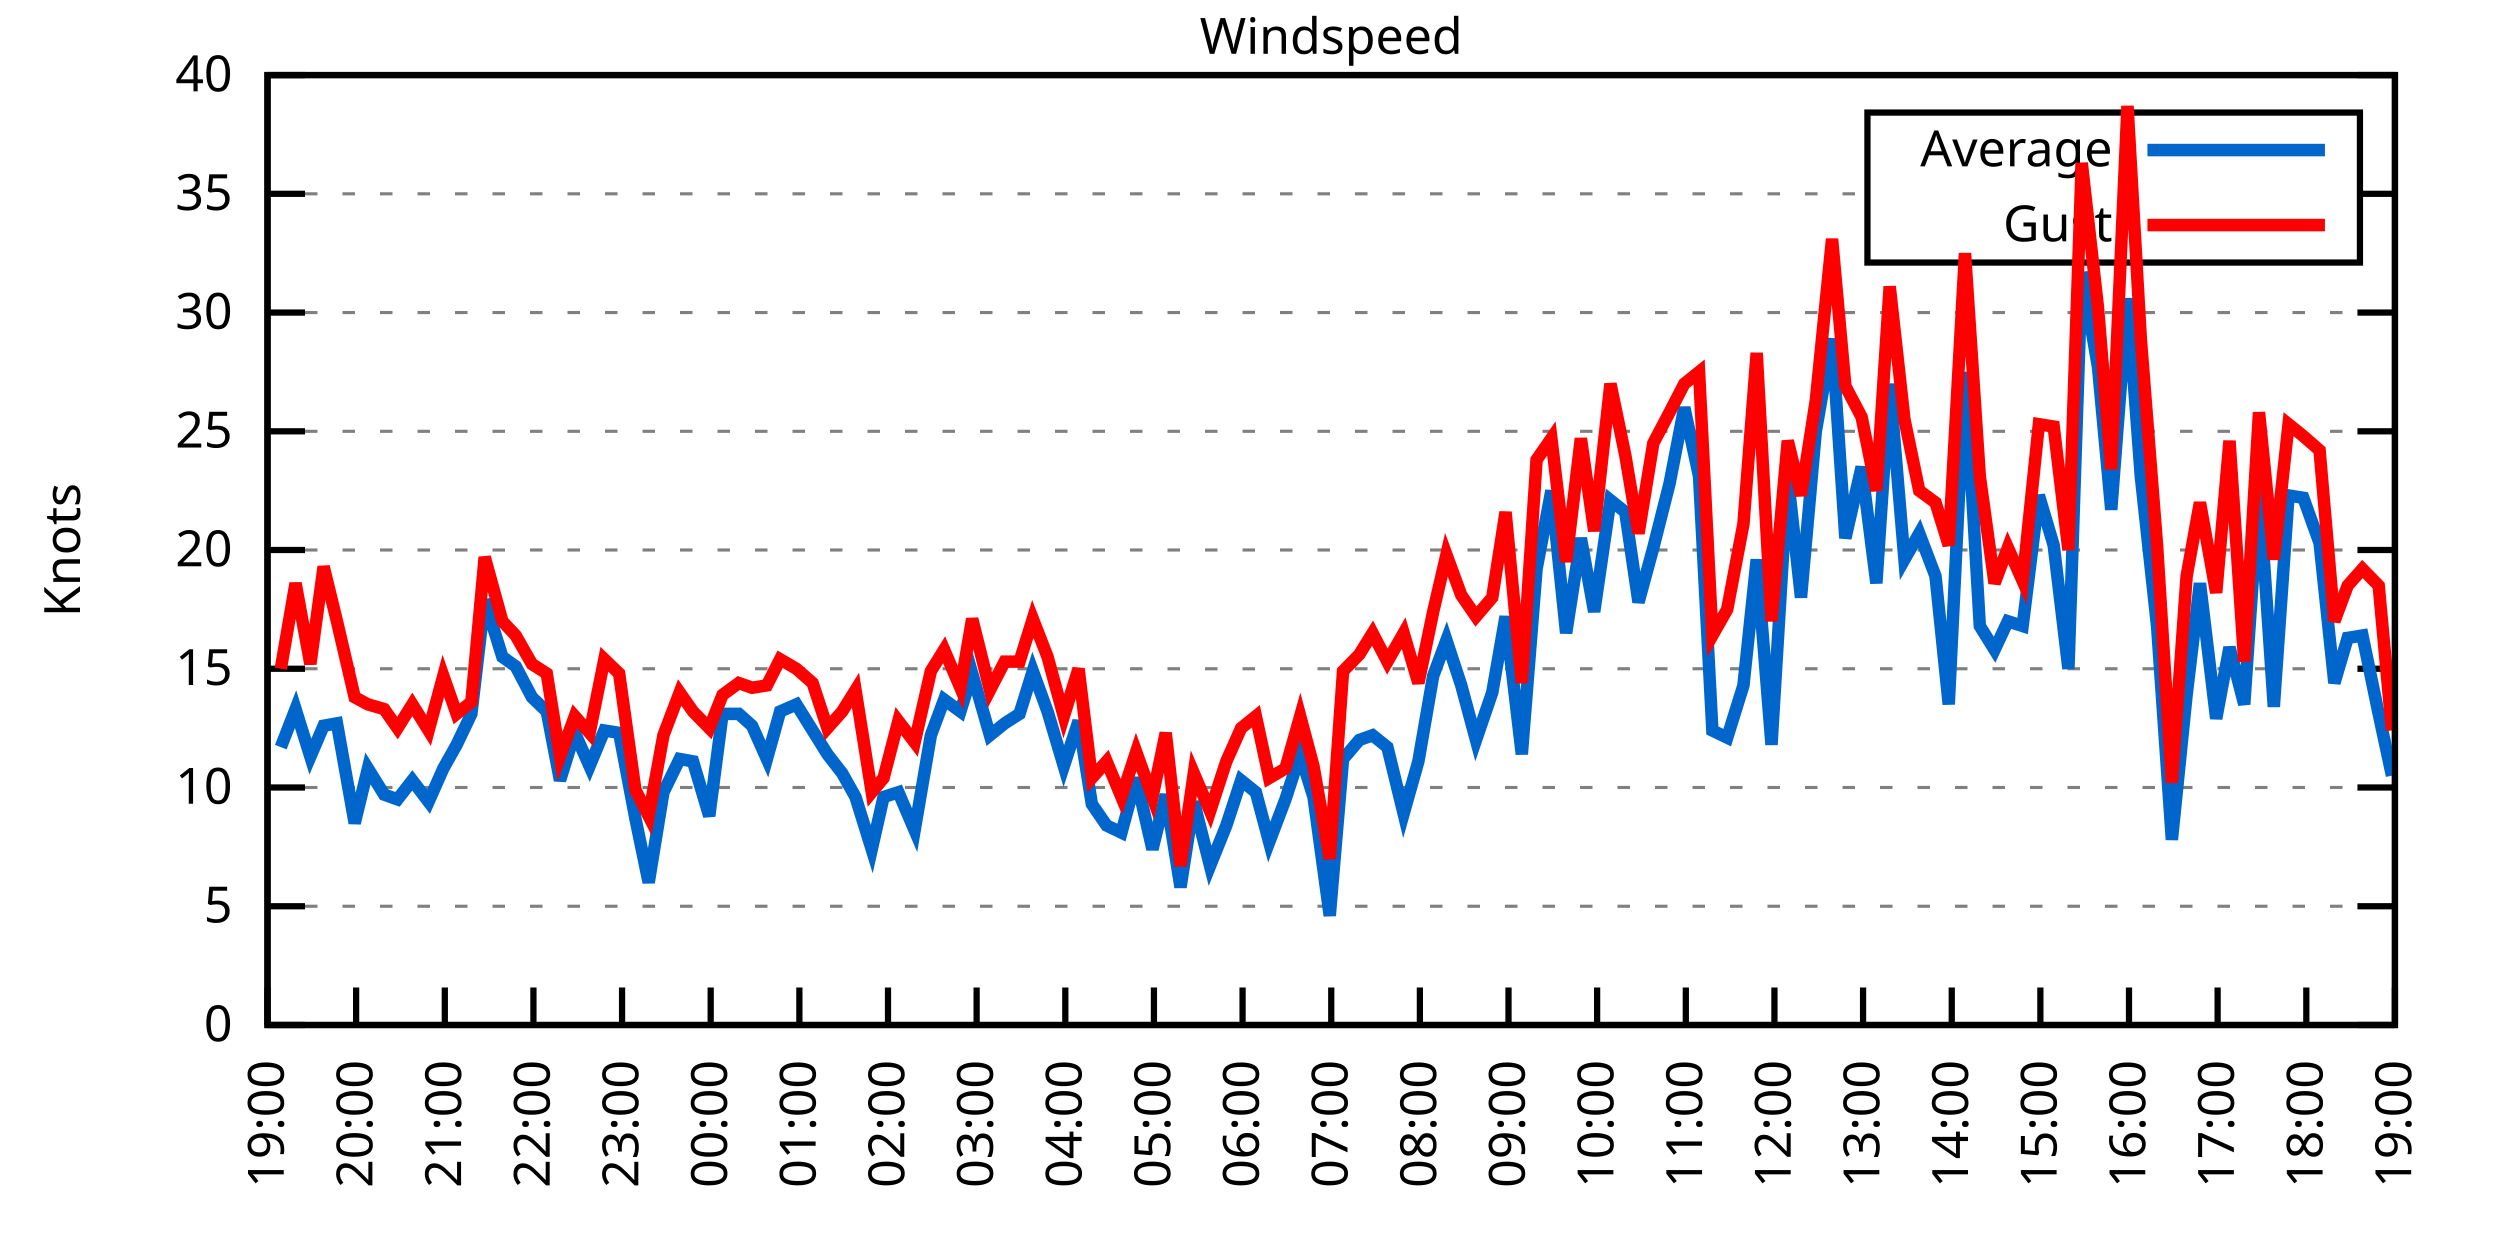
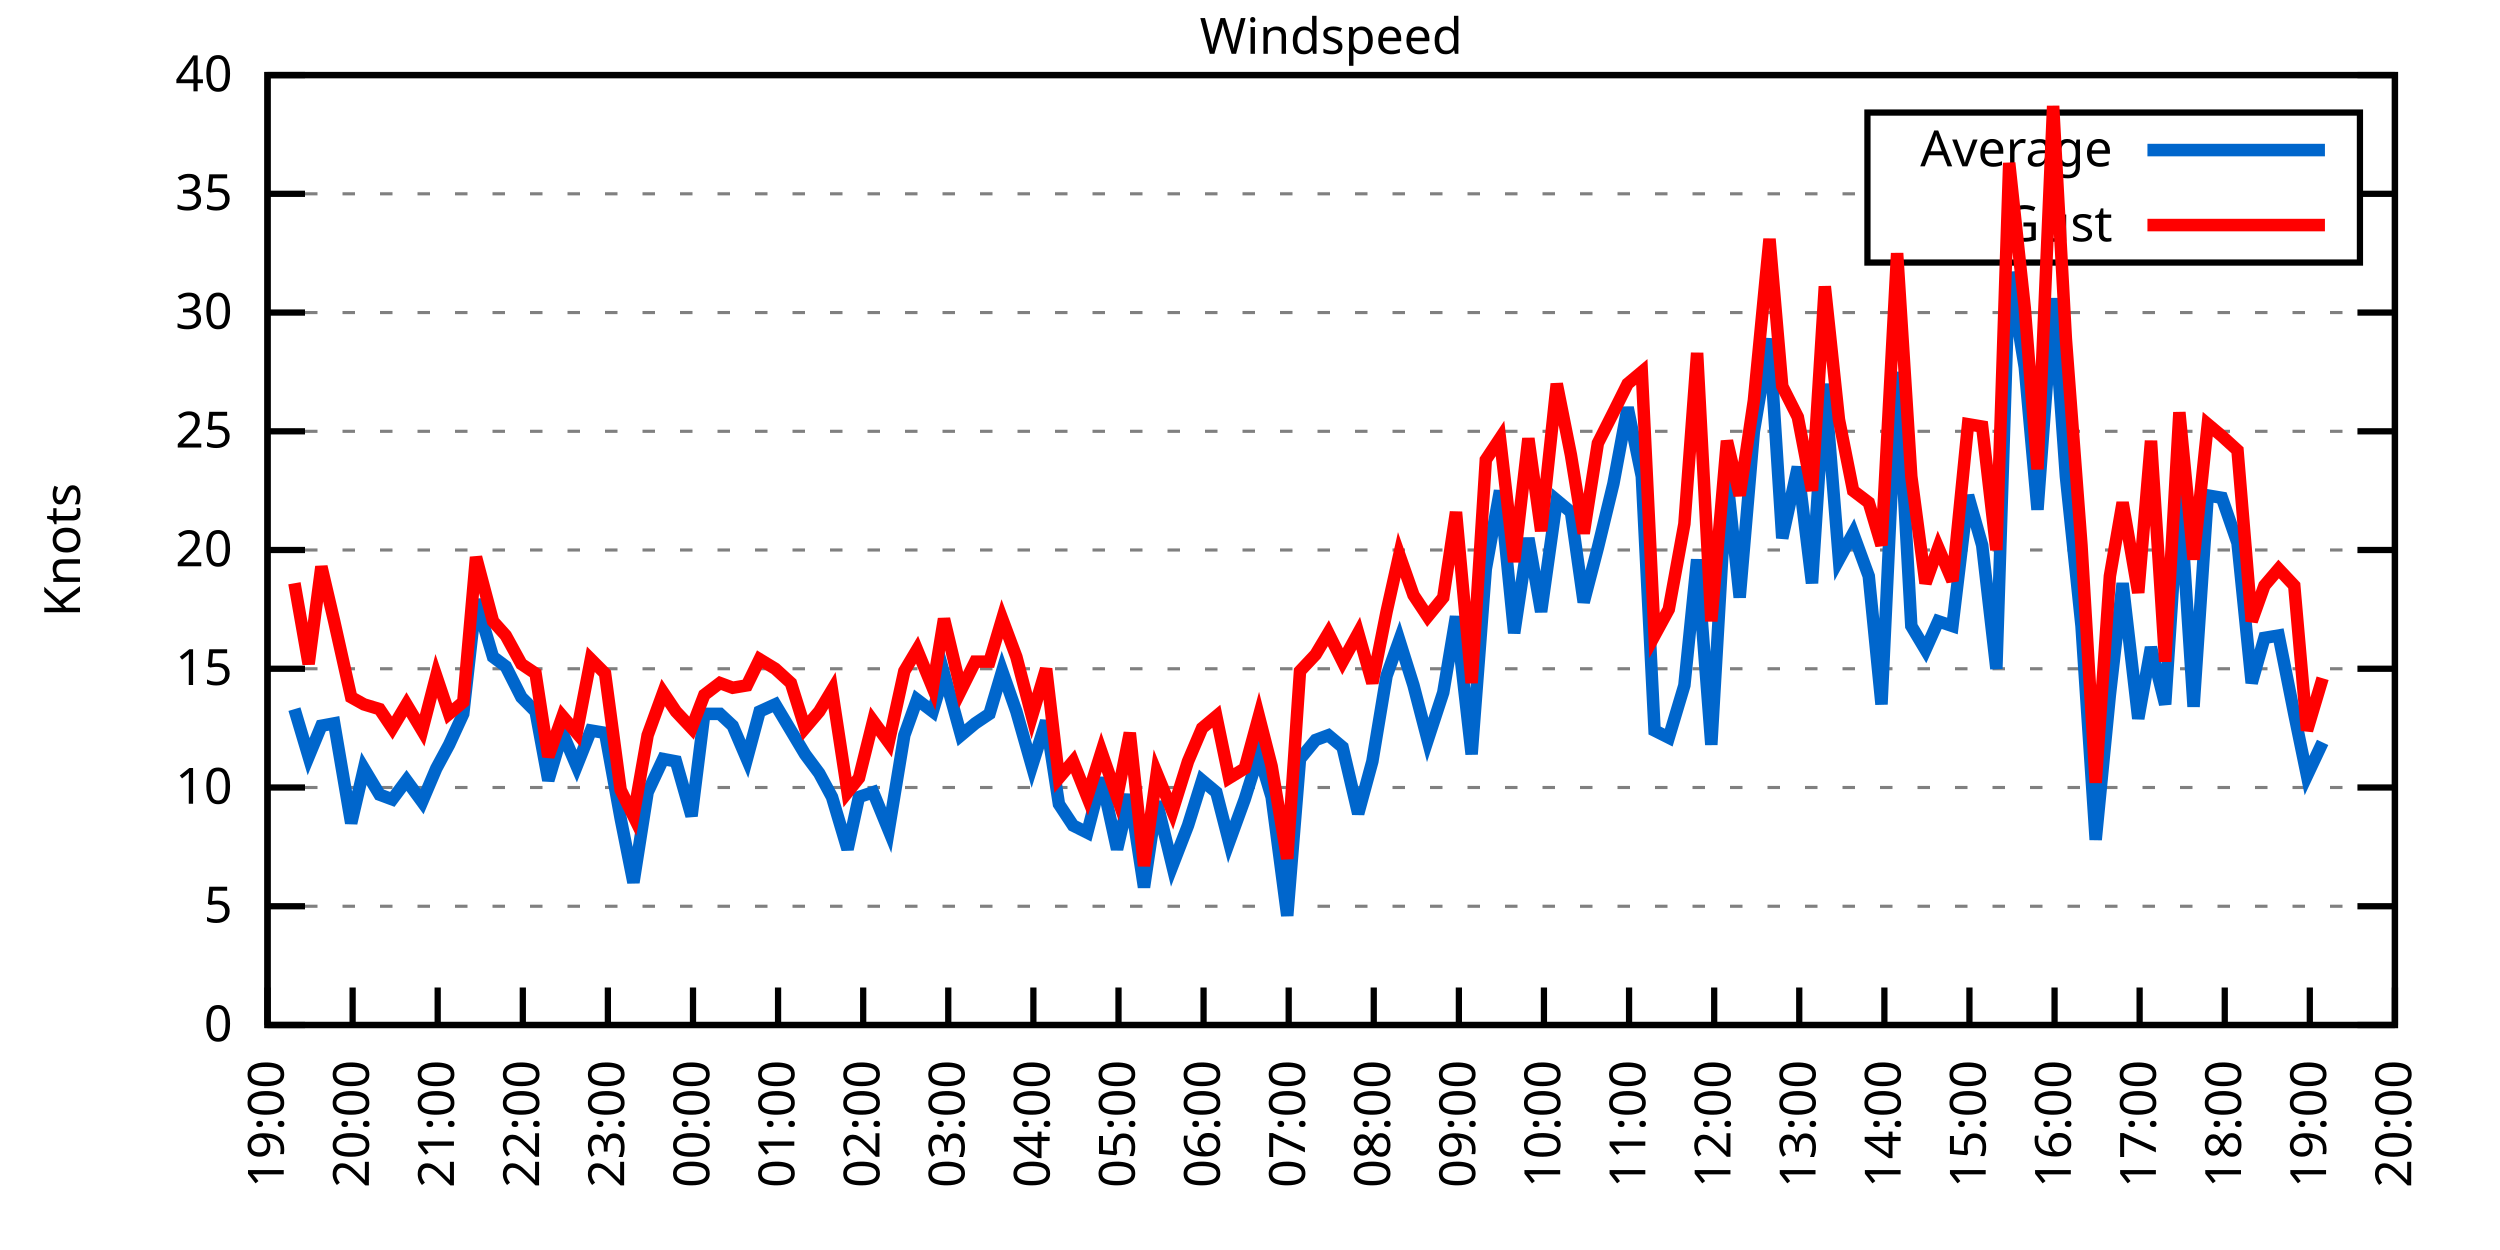
<svg xmlns="http://www.w3.org/2000/svg" xmlns:xlink="http://www.w3.org/1999/xlink" width="400" height="200" viewBox="0 0 400 200">
  <g id="gnuplot_canvas">
    <rect x="0" y="0" width="400" height="200" fill="none" />
    <defs>
      <circle id="gpDot" r="0.5" stroke-width="0.5" stroke="currentColor" />
      <path id="gpPt0" stroke-width="0.333" stroke="currentColor" d="M-1,0 h2 M0,-1 v2" />
      <path id="gpPt1" stroke-width="0.333" stroke="currentColor" d="M-1,-1 L1,1 M1,-1 L-1,1" />
      <path id="gpPt2" stroke-width="0.333" stroke="currentColor" d="M-1,0 L1,0 M0,-1 L0,1 M-1,-1 L1,1 M-1,1 L1,-1" />
      <rect id="gpPt3" stroke-width="0.333" stroke="currentColor" x="-1" y="-1" width="2" height="2" />
      <rect id="gpPt4" stroke-width="0.333" stroke="currentColor" fill="currentColor" x="-1" y="-1" width="2" height="2" />
      <circle id="gpPt5" stroke-width="0.333" stroke="currentColor" cx="0" cy="0" r="1" />
      <use xlink:href="#gpPt5" id="gpPt6" fill="currentColor" stroke="none" />
      <path id="gpPt7" stroke-width="0.333" stroke="currentColor" d="M0,-1.33 L-1.33,0.67 L1.33,0.67 z" />
      <use xlink:href="#gpPt7" id="gpPt8" fill="currentColor" stroke="none" />
      <use xlink:href="#gpPt7" id="gpPt9" stroke="currentColor" transform="rotate(180)" />
      <use xlink:href="#gpPt9" id="gpPt10" fill="currentColor" stroke="none" />
      <use xlink:href="#gpPt3" id="gpPt11" stroke="currentColor" transform="rotate(45)" />
      <use xlink:href="#gpPt11" id="gpPt12" fill="currentColor" stroke="none" />
      <path id="gpPt13" stroke-width="0.333" stroke="currentColor" d="M0,1.330 L1.265,0.411 L0.782,-1.067 L-0.782,-1.076 L-1.265,0.411 z" />
      <use xlink:href="#gpPt13" id="gpPt14" fill="currentColor" stroke="none" />
      <filter id="textbox" filterUnits="objectBoundingBox" x="0" y="0" height="1" width="1">
        <feFlood flood-color="white" flood-opacity="1" result="bgnd" />
        <feComposite in="SourceGraphic" in2="bgnd" operator="atop" />
      </filter>
      <filter id="greybox" filterUnits="objectBoundingBox" x="0" y="0" height="1" width="1">
        <feFlood flood-color="lightgrey" flood-opacity="1" result="grey" />
        <feComposite in="SourceGraphic" in2="grey" operator="atop" />
      </filter>
    </defs>
    <g fill="none" color="white" stroke="currentColor" stroke-width="1.00" stroke-linecap="butt" stroke-linejoin="miter">
</g>
    <g fill="none" color="black" stroke="currentColor" stroke-width="1.00" stroke-linecap="butt" stroke-linejoin="miter">
      <g stroke="none" shape-rendering="crispEdges">
        <polygon fill="rgb(255, 255, 255)" points="42.80,164.00 383.18,164.00 383.18,12.02 42.80,12.02 " />
      </g>
    </g>
    <g fill="none" color="black" stroke="currentColor" stroke-width="1.00" stroke-linecap="butt" stroke-linejoin="miter">
</g>
    <g fill="none" color="black" stroke="black" stroke-width="0.50" stroke-linecap="butt" stroke-linejoin="miter">
</g>
    <g fill="none" color="gray" stroke="currentColor" stroke-width="0.50" stroke-linecap="butt" stroke-linejoin="miter">
      <path stroke="gray" stroke-dasharray="2,4" class="gridline" d="M42.80,164.00 L383.19,164.00  " />
    </g>
    <g fill="none" color="gray" stroke="gray" stroke-width="1.00" stroke-linecap="butt" stroke-linejoin="miter">
</g>
    <g fill="none" color="black" stroke="currentColor" stroke-width="1.00" stroke-linecap="butt" stroke-linejoin="miter">
      <path stroke="black" d="M42.80,164.00 L48.80,164.00 M383.19,164.00 L377.19,164.00  " />
      <g transform="translate(37.20,166.60)" stroke="none" fill="black" font-family="Sans" font-size="8.00" text-anchor="end">
        <text>
          <tspan font-family="Sans"> 0</tspan>
        </text>
      </g>
    </g>
    <g fill="none" color="black" stroke="currentColor" stroke-width="1.00" stroke-linecap="butt" stroke-linejoin="miter">
</g>
    <g fill="none" color="black" stroke="black" stroke-width="0.50" stroke-linecap="butt" stroke-linejoin="miter">
</g>
    <g fill="none" color="gray" stroke="currentColor" stroke-width="0.50" stroke-linecap="butt" stroke-linejoin="miter">
      <path stroke="gray" stroke-dasharray="2,4" class="gridline" d="M42.80,145.00 L383.19,145.00  " />
    </g>
    <g fill="none" color="gray" stroke="gray" stroke-width="1.00" stroke-linecap="butt" stroke-linejoin="miter">
</g>
    <g fill="none" color="black" stroke="currentColor" stroke-width="1.00" stroke-linecap="butt" stroke-linejoin="miter">
      <path stroke="black" d="M42.80,145.00 L48.80,145.00 M383.19,145.00 L377.19,145.00  " />
      <g transform="translate(37.20,147.60)" stroke="none" fill="black" font-family="Sans" font-size="8.00" text-anchor="end">
        <text>
          <tspan font-family="Sans"> 5</tspan>
        </text>
      </g>
    </g>
    <g fill="none" color="black" stroke="currentColor" stroke-width="1.00" stroke-linecap="butt" stroke-linejoin="miter">
</g>
    <g fill="none" color="black" stroke="black" stroke-width="0.50" stroke-linecap="butt" stroke-linejoin="miter">
</g>
    <g fill="none" color="gray" stroke="currentColor" stroke-width="0.50" stroke-linecap="butt" stroke-linejoin="miter">
      <path stroke="gray" stroke-dasharray="2,4" class="gridline" d="M42.80,126.00 L383.19,126.00  " />
    </g>
    <g fill="none" color="gray" stroke="gray" stroke-width="1.00" stroke-linecap="butt" stroke-linejoin="miter">
</g>
    <g fill="none" color="black" stroke="currentColor" stroke-width="1.00" stroke-linecap="butt" stroke-linejoin="miter">
      <path stroke="black" d="M42.80,126.00 L48.80,126.00 M383.19,126.00 L377.19,126.00  " />
      <g transform="translate(37.20,128.60)" stroke="none" fill="black" font-family="Sans" font-size="8.00" text-anchor="end">
        <text>
          <tspan font-family="Sans"> 10</tspan>
        </text>
      </g>
    </g>
    <g fill="none" color="black" stroke="currentColor" stroke-width="1.00" stroke-linecap="butt" stroke-linejoin="miter">
</g>
    <g fill="none" color="black" stroke="black" stroke-width="0.50" stroke-linecap="butt" stroke-linejoin="miter">
</g>
    <g fill="none" color="gray" stroke="currentColor" stroke-width="0.50" stroke-linecap="butt" stroke-linejoin="miter">
      <path stroke="gray" stroke-dasharray="2,4" class="gridline" d="M42.80,107.00 L383.19,107.00  " />
    </g>
    <g fill="none" color="gray" stroke="gray" stroke-width="1.00" stroke-linecap="butt" stroke-linejoin="miter">
</g>
    <g fill="none" color="black" stroke="currentColor" stroke-width="1.00" stroke-linecap="butt" stroke-linejoin="miter">
      <path stroke="black" d="M42.80,107.00 L48.80,107.00 M383.19,107.00 L377.19,107.00  " />
      <g transform="translate(37.20,109.60)" stroke="none" fill="black" font-family="Sans" font-size="8.00" text-anchor="end">
        <text>
          <tspan font-family="Sans"> 15</tspan>
        </text>
      </g>
    </g>
    <g fill="none" color="black" stroke="currentColor" stroke-width="1.00" stroke-linecap="butt" stroke-linejoin="miter">
</g>
    <g fill="none" color="black" stroke="black" stroke-width="0.50" stroke-linecap="butt" stroke-linejoin="miter">
</g>
    <g fill="none" color="gray" stroke="currentColor" stroke-width="0.50" stroke-linecap="butt" stroke-linejoin="miter">
      <path stroke="gray" stroke-dasharray="2,4" class="gridline" d="M42.80,88.00 L383.19,88.00  " />
    </g>
    <g fill="none" color="gray" stroke="gray" stroke-width="1.00" stroke-linecap="butt" stroke-linejoin="miter">
</g>
    <g fill="none" color="black" stroke="currentColor" stroke-width="1.00" stroke-linecap="butt" stroke-linejoin="miter">
      <path stroke="black" d="M42.80,88.00 L48.80,88.00 M383.19,88.00 L377.19,88.00  " />
      <g transform="translate(37.20,90.60)" stroke="none" fill="black" font-family="Sans" font-size="8.00" text-anchor="end">
        <text>
          <tspan font-family="Sans"> 20</tspan>
        </text>
      </g>
    </g>
    <g fill="none" color="black" stroke="currentColor" stroke-width="1.00" stroke-linecap="butt" stroke-linejoin="miter">
</g>
    <g fill="none" color="black" stroke="black" stroke-width="0.50" stroke-linecap="butt" stroke-linejoin="miter">
</g>
    <g fill="none" color="gray" stroke="currentColor" stroke-width="0.50" stroke-linecap="butt" stroke-linejoin="miter">
      <path stroke="gray" stroke-dasharray="2,4" class="gridline" d="M42.80,69.01 L383.19,69.01  " />
    </g>
    <g fill="none" color="gray" stroke="gray" stroke-width="1.00" stroke-linecap="butt" stroke-linejoin="miter">
</g>
    <g fill="none" color="black" stroke="currentColor" stroke-width="1.00" stroke-linecap="butt" stroke-linejoin="miter">
      <path stroke="black" d="M42.80,69.01 L48.80,69.01 M383.19,69.01 L377.19,69.01  " />
      <g transform="translate(37.20,71.61)" stroke="none" fill="black" font-family="Sans" font-size="8.00" text-anchor="end">
        <text>
          <tspan font-family="Sans"> 25</tspan>
        </text>
      </g>
    </g>
    <g fill="none" color="black" stroke="currentColor" stroke-width="1.00" stroke-linecap="butt" stroke-linejoin="miter">
</g>
    <g fill="none" color="black" stroke="black" stroke-width="0.50" stroke-linecap="butt" stroke-linejoin="miter">
</g>
    <g fill="none" color="gray" stroke="currentColor" stroke-width="0.50" stroke-linecap="butt" stroke-linejoin="miter">
      <path stroke="gray" stroke-dasharray="2,4" class="gridline" d="M42.80,50.01 L383.19,50.01  " />
    </g>
    <g fill="none" color="gray" stroke="gray" stroke-width="1.00" stroke-linecap="butt" stroke-linejoin="miter">
</g>
    <g fill="none" color="black" stroke="currentColor" stroke-width="1.00" stroke-linecap="butt" stroke-linejoin="miter">
      <path stroke="black" d="M42.80,50.01 L48.80,50.01 M383.19,50.01 L377.19,50.01  " />
      <g transform="translate(37.20,52.61)" stroke="none" fill="black" font-family="Sans" font-size="8.00" text-anchor="end">
        <text>
          <tspan font-family="Sans"> 30</tspan>
        </text>
      </g>
    </g>
    <g fill="none" color="black" stroke="currentColor" stroke-width="1.00" stroke-linecap="butt" stroke-linejoin="miter">
</g>
    <g fill="none" color="black" stroke="black" stroke-width="0.50" stroke-linecap="butt" stroke-linejoin="miter">
</g>
    <g fill="none" color="gray" stroke="currentColor" stroke-width="0.50" stroke-linecap="butt" stroke-linejoin="miter">
      <path stroke="gray" stroke-dasharray="2,4" class="gridline" d="M42.80,31.01 L298.79,31.01 M377.59,31.01 L383.19,31.01  " />
    </g>
    <g fill="none" color="gray" stroke="gray" stroke-width="1.00" stroke-linecap="butt" stroke-linejoin="miter">
</g>
    <g fill="none" color="black" stroke="currentColor" stroke-width="1.00" stroke-linecap="butt" stroke-linejoin="miter">
      <path stroke="black" d="M42.80,31.01 L48.80,31.01 M383.19,31.01 L377.19,31.01  " />
      <g transform="translate(37.20,33.61)" stroke="none" fill="black" font-family="Sans" font-size="8.00" text-anchor="end">
        <text>
          <tspan font-family="Sans"> 35</tspan>
        </text>
      </g>
    </g>
    <g fill="none" color="black" stroke="currentColor" stroke-width="1.00" stroke-linecap="butt" stroke-linejoin="miter">
</g>
    <g fill="none" color="black" stroke="black" stroke-width="0.50" stroke-linecap="butt" stroke-linejoin="miter">
</g>
    <g fill="none" color="gray" stroke="currentColor" stroke-width="0.50" stroke-linecap="butt" stroke-linejoin="miter">
      <path stroke="gray" stroke-dasharray="2,4" class="gridline" d="M42.80,12.01 L383.19,12.01  " />
    </g>
    <g fill="none" color="gray" stroke="gray" stroke-width="1.00" stroke-linecap="butt" stroke-linejoin="miter">
</g>
    <g fill="none" color="black" stroke="currentColor" stroke-width="1.00" stroke-linecap="butt" stroke-linejoin="miter">
      <path stroke="black" d="M42.80,12.01 L48.80,12.01 M383.19,12.01 L377.19,12.01  " />
      <g transform="translate(37.20,14.61)" stroke="none" fill="black" font-family="Sans" font-size="8.00" text-anchor="end">
        <text>
          <tspan font-family="Sans"> 40</tspan>
        </text>
      </g>
    </g>
    <g fill="none" color="black" stroke="currentColor" stroke-width="1.00" stroke-linecap="butt" stroke-linejoin="miter">
      <path stroke="black" d="M42.80,164.00 L42.80,158.00  " />
      <g transform="translate(45.40,169.60) rotate(270.00)" stroke="none" fill="black" font-family="Sans" font-size="8.00" text-anchor="end">
        <text>
          <tspan font-family="Sans">19:00</tspan>
        </text>
      </g>
    </g>
    <g fill="none" color="black" stroke="currentColor" stroke-width="1.00" stroke-linecap="butt" stroke-linejoin="miter">
-       <path stroke="black" d="M56.98,164.00 L56.98,158.00  " />
-       <g transform="translate(59.58,169.60) rotate(270.00)" stroke="none" fill="black" font-family="Sans" font-size="8.00" text-anchor="end">
+       <path stroke="black" d="M56.42,164.00 L56.42,158.00  " />
+       <g transform="translate(59.02,169.60) rotate(270.00)" stroke="none" fill="black" font-family="Sans" font-size="8.00" text-anchor="end">
        <text>
          <tspan font-family="Sans">20:00</tspan>
        </text>
      </g>
    </g>
    <g fill="none" color="black" stroke="currentColor" stroke-width="1.00" stroke-linecap="butt" stroke-linejoin="miter">
-       <path stroke="black" d="M71.17,164.00 L71.17,158.00  " />
-       <g transform="translate(73.77,169.60) rotate(270.00)" stroke="none" fill="black" font-family="Sans" font-size="8.00" text-anchor="end">
+       <path stroke="black" d="M70.03,164.00 L70.03,158.00  " />
+       <g transform="translate(72.63,169.60) rotate(270.00)" stroke="none" fill="black" font-family="Sans" font-size="8.00" text-anchor="end">
        <text>
          <tspan font-family="Sans">21:00</tspan>
        </text>
      </g>
    </g>
    <g fill="none" color="black" stroke="currentColor" stroke-width="1.00" stroke-linecap="butt" stroke-linejoin="miter">
-       <path stroke="black" d="M85.35,164.00 L85.35,158.00  " />
-       <g transform="translate(87.95,169.60) rotate(270.00)" stroke="none" fill="black" font-family="Sans" font-size="8.00" text-anchor="end">
+       <path stroke="black" d="M83.65,164.00 L83.65,158.00  " />
+       <g transform="translate(86.25,169.60) rotate(270.00)" stroke="none" fill="black" font-family="Sans" font-size="8.00" text-anchor="end">
        <text>
          <tspan font-family="Sans">22:00</tspan>
        </text>
      </g>
    </g>
    <g fill="none" color="black" stroke="currentColor" stroke-width="1.00" stroke-linecap="butt" stroke-linejoin="miter">
-       <path stroke="black" d="M99.53,164.00 L99.53,158.00  " />
-       <g transform="translate(102.13,169.60) rotate(270.00)" stroke="none" fill="black" font-family="Sans" font-size="8.00" text-anchor="end">
+       <path stroke="black" d="M97.26,164.00 L97.26,158.00  " />
+       <g transform="translate(99.86,169.60) rotate(270.00)" stroke="none" fill="black" font-family="Sans" font-size="8.00" text-anchor="end">
        <text>
          <tspan font-family="Sans">23:00</tspan>
        </text>
      </g>
    </g>
    <g fill="none" color="black" stroke="currentColor" stroke-width="1.00" stroke-linecap="butt" stroke-linejoin="miter">
-       <path stroke="black" d="M113.71,164.00 L113.71,158.00  " />
-       <g transform="translate(116.31,169.60) rotate(270.00)" stroke="none" fill="black" font-family="Sans" font-size="8.00" text-anchor="end">
+       <path stroke="black" d="M110.88,164.00 L110.88,158.00  " />
+       <g transform="translate(113.48,169.60) rotate(270.00)" stroke="none" fill="black" font-family="Sans" font-size="8.00" text-anchor="end">
        <text>
          <tspan font-family="Sans">00:00</tspan>
        </text>
      </g>
    </g>
    <g fill="none" color="black" stroke="currentColor" stroke-width="1.00" stroke-linecap="butt" stroke-linejoin="miter">
-       <path stroke="black" d="M127.90,164.00 L127.90,158.00  " />
-       <g transform="translate(130.50,169.60) rotate(270.00)" stroke="none" fill="black" font-family="Sans" font-size="8.00" text-anchor="end">
+       <path stroke="black" d="M124.49,164.00 L124.49,158.00  " />
+       <g transform="translate(127.09,169.60) rotate(270.00)" stroke="none" fill="black" font-family="Sans" font-size="8.00" text-anchor="end">
        <text>
          <tspan font-family="Sans">01:00</tspan>
        </text>
      </g>
    </g>
    <g fill="none" color="black" stroke="currentColor" stroke-width="1.00" stroke-linecap="butt" stroke-linejoin="miter">
-       <path stroke="black" d="M142.08,164.00 L142.08,158.00  " />
-       <g transform="translate(144.68,169.60) rotate(270.00)" stroke="none" fill="black" font-family="Sans" font-size="8.00" text-anchor="end">
+       <path stroke="black" d="M138.11,164.00 L138.11,158.00  " />
+       <g transform="translate(140.71,169.60) rotate(270.00)" stroke="none" fill="black" font-family="Sans" font-size="8.00" text-anchor="end">
        <text>
          <tspan font-family="Sans">02:00</tspan>
        </text>
      </g>
    </g>
    <g fill="none" color="black" stroke="currentColor" stroke-width="1.00" stroke-linecap="butt" stroke-linejoin="miter">
-       <path stroke="black" d="M156.26,164.00 L156.26,158.00  " />
-       <g transform="translate(158.86,169.60) rotate(270.00)" stroke="none" fill="black" font-family="Sans" font-size="8.00" text-anchor="end">
+       <path stroke="black" d="M151.72,164.00 L151.72,158.00  " />
+       <g transform="translate(154.32,169.60) rotate(270.00)" stroke="none" fill="black" font-family="Sans" font-size="8.00" text-anchor="end">
        <text>
          <tspan font-family="Sans">03:00</tspan>
        </text>
      </g>
    </g>
    <g fill="none" color="black" stroke="currentColor" stroke-width="1.00" stroke-linecap="butt" stroke-linejoin="miter">
-       <path stroke="black" d="M170.45,164.00 L170.45,158.00  " />
-       <g transform="translate(173.05,169.60) rotate(270.00)" stroke="none" fill="black" font-family="Sans" font-size="8.00" text-anchor="end">
+       <path stroke="black" d="M165.34,164.00 L165.34,158.00  " />
+       <g transform="translate(167.94,169.60) rotate(270.00)" stroke="none" fill="black" font-family="Sans" font-size="8.00" text-anchor="end">
        <text>
          <tspan font-family="Sans">04:00</tspan>
        </text>
      </g>
    </g>
    <g fill="none" color="black" stroke="currentColor" stroke-width="1.00" stroke-linecap="butt" stroke-linejoin="miter">
-       <path stroke="black" d="M184.63,164.00 L184.63,158.00  " />
-       <g transform="translate(187.23,169.60) rotate(270.00)" stroke="none" fill="black" font-family="Sans" font-size="8.00" text-anchor="end">
+       <path stroke="black" d="M178.96,164.00 L178.96,158.00  " />
+       <g transform="translate(181.56,169.60) rotate(270.00)" stroke="none" fill="black" font-family="Sans" font-size="8.00" text-anchor="end">
        <text>
          <tspan font-family="Sans">05:00</tspan>
        </text>
      </g>
    </g>
    <g fill="none" color="black" stroke="currentColor" stroke-width="1.00" stroke-linecap="butt" stroke-linejoin="miter">
-       <path stroke="black" d="M198.81,164.00 L198.81,158.00  " />
-       <g transform="translate(201.41,169.60) rotate(270.00)" stroke="none" fill="black" font-family="Sans" font-size="8.00" text-anchor="end">
+       <path stroke="black" d="M192.57,164.00 L192.57,158.00  " />
+       <g transform="translate(195.17,169.60) rotate(270.00)" stroke="none" fill="black" font-family="Sans" font-size="8.00" text-anchor="end">
        <text>
          <tspan font-family="Sans">06:00</tspan>
        </text>
      </g>
    </g>
    <g fill="none" color="black" stroke="currentColor" stroke-width="1.00" stroke-linecap="butt" stroke-linejoin="miter">
-       <path stroke="black" d="M213.00,164.00 L213.00,158.00  " />
-       <g transform="translate(215.60,169.60) rotate(270.00)" stroke="none" fill="black" font-family="Sans" font-size="8.00" text-anchor="end">
+       <path stroke="black" d="M206.19,164.00 L206.19,158.00  " />
+       <g transform="translate(208.79,169.60) rotate(270.00)" stroke="none" fill="black" font-family="Sans" font-size="8.00" text-anchor="end">
        <text>
          <tspan font-family="Sans">07:00</tspan>
        </text>
      </g>
    </g>
    <g fill="none" color="black" stroke="currentColor" stroke-width="1.00" stroke-linecap="butt" stroke-linejoin="miter">
-       <path stroke="black" d="M227.18,164.00 L227.18,158.00  " />
-       <g transform="translate(229.78,169.60) rotate(270.00)" stroke="none" fill="black" font-family="Sans" font-size="8.00" text-anchor="end">
+       <path stroke="black" d="M219.80,164.00 L219.80,158.00  " />
+       <g transform="translate(222.40,169.60) rotate(270.00)" stroke="none" fill="black" font-family="Sans" font-size="8.00" text-anchor="end">
        <text>
          <tspan font-family="Sans">08:00</tspan>
        </text>
      </g>
    </g>
    <g fill="none" color="black" stroke="currentColor" stroke-width="1.00" stroke-linecap="butt" stroke-linejoin="miter">
-       <path stroke="black" d="M241.36,164.00 L241.36,158.00  " />
-       <g transform="translate(243.96,169.60) rotate(270.00)" stroke="none" fill="black" font-family="Sans" font-size="8.00" text-anchor="end">
+       <path stroke="black" d="M233.42,164.00 L233.42,158.00  " />
+       <g transform="translate(236.02,169.60) rotate(270.00)" stroke="none" fill="black" font-family="Sans" font-size="8.00" text-anchor="end">
        <text>
          <tspan font-family="Sans">09:00</tspan>
        </text>
      </g>
    </g>
    <g fill="none" color="black" stroke="currentColor" stroke-width="1.00" stroke-linecap="butt" stroke-linejoin="miter">
-       <path stroke="black" d="M255.54,164.00 L255.54,158.00  " />
-       <g transform="translate(258.14,169.60) rotate(270.00)" stroke="none" fill="black" font-family="Sans" font-size="8.00" text-anchor="end">
+       <path stroke="black" d="M247.03,164.00 L247.03,158.00  " />
+       <g transform="translate(249.63,169.60) rotate(270.00)" stroke="none" fill="black" font-family="Sans" font-size="8.00" text-anchor="end">
        <text>
          <tspan font-family="Sans">10:00</tspan>
        </text>
      </g>
    </g>
    <g fill="none" color="black" stroke="currentColor" stroke-width="1.00" stroke-linecap="butt" stroke-linejoin="miter">
-       <path stroke="black" d="M269.73,164.00 L269.73,158.00  " />
-       <g transform="translate(272.33,169.60) rotate(270.00)" stroke="none" fill="black" font-family="Sans" font-size="8.00" text-anchor="end">
+       <path stroke="black" d="M260.65,164.00 L260.65,158.00  " />
+       <g transform="translate(263.25,169.60) rotate(270.00)" stroke="none" fill="black" font-family="Sans" font-size="8.00" text-anchor="end">
        <text>
          <tspan font-family="Sans">11:00</tspan>
        </text>
      </g>
    </g>
    <g fill="none" color="black" stroke="currentColor" stroke-width="1.00" stroke-linecap="butt" stroke-linejoin="miter">
-       <path stroke="black" d="M283.91,164.00 L283.91,158.00  " />
-       <g transform="translate(286.51,169.60) rotate(270.00)" stroke="none" fill="black" font-family="Sans" font-size="8.00" text-anchor="end">
+       <path stroke="black" d="M274.27,164.00 L274.27,158.00  " />
+       <g transform="translate(276.87,169.60) rotate(270.00)" stroke="none" fill="black" font-family="Sans" font-size="8.00" text-anchor="end">
        <text>
          <tspan font-family="Sans">12:00</tspan>
        </text>
      </g>
    </g>
    <g fill="none" color="black" stroke="currentColor" stroke-width="1.00" stroke-linecap="butt" stroke-linejoin="miter">
-       <path stroke="black" d="M298.09,164.00 L298.09,158.00  " />
-       <g transform="translate(300.69,169.60) rotate(270.00)" stroke="none" fill="black" font-family="Sans" font-size="8.00" text-anchor="end">
+       <path stroke="black" d="M287.88,164.00 L287.88,158.00  " />
+       <g transform="translate(290.48,169.60) rotate(270.00)" stroke="none" fill="black" font-family="Sans" font-size="8.00" text-anchor="end">
        <text>
          <tspan font-family="Sans">13:00</tspan>
        </text>
      </g>
    </g>
    <g fill="none" color="black" stroke="currentColor" stroke-width="1.00" stroke-linecap="butt" stroke-linejoin="miter">
-       <path stroke="black" d="M312.28,164.00 L312.28,158.00  " />
-       <g transform="translate(314.88,169.60) rotate(270.00)" stroke="none" fill="black" font-family="Sans" font-size="8.00" text-anchor="end">
+       <path stroke="black" d="M301.50,164.00 L301.50,158.00  " />
+       <g transform="translate(304.10,169.60) rotate(270.00)" stroke="none" fill="black" font-family="Sans" font-size="8.00" text-anchor="end">
        <text>
          <tspan font-family="Sans">14:00</tspan>
        </text>
      </g>
    </g>
    <g fill="none" color="black" stroke="currentColor" stroke-width="1.00" stroke-linecap="butt" stroke-linejoin="miter">
-       <path stroke="black" d="M326.46,164.00 L326.46,158.00  " />
-       <g transform="translate(329.06,169.60) rotate(270.00)" stroke="none" fill="black" font-family="Sans" font-size="8.00" text-anchor="end">
+       <path stroke="black" d="M315.11,164.00 L315.11,158.00  " />
+       <g transform="translate(317.71,169.60) rotate(270.00)" stroke="none" fill="black" font-family="Sans" font-size="8.00" text-anchor="end">
        <text>
          <tspan font-family="Sans">15:00</tspan>
        </text>
      </g>
    </g>
    <g fill="none" color="black" stroke="currentColor" stroke-width="1.00" stroke-linecap="butt" stroke-linejoin="miter">
-       <path stroke="black" d="M340.64,164.00 L340.64,158.00  " />
-       <g transform="translate(343.24,169.60) rotate(270.00)" stroke="none" fill="black" font-family="Sans" font-size="8.00" text-anchor="end">
+       <path stroke="black" d="M328.73,164.00 L328.73,158.00  " />
+       <g transform="translate(331.33,169.60) rotate(270.00)" stroke="none" fill="black" font-family="Sans" font-size="8.00" text-anchor="end">
        <text>
          <tspan font-family="Sans">16:00</tspan>
        </text>
      </g>
    </g>
    <g fill="none" color="black" stroke="currentColor" stroke-width="1.00" stroke-linecap="butt" stroke-linejoin="miter">
-       <path stroke="black" d="M354.82,164.00 L354.82,158.00  " />
-       <g transform="translate(357.42,169.60) rotate(270.00)" stroke="none" fill="black" font-family="Sans" font-size="8.00" text-anchor="end">
+       <path stroke="black" d="M342.34,164.00 L342.34,158.00  " />
+       <g transform="translate(344.94,169.60) rotate(270.00)" stroke="none" fill="black" font-family="Sans" font-size="8.00" text-anchor="end">
        <text>
          <tspan font-family="Sans">17:00</tspan>
        </text>
      </g>
    </g>
    <g fill="none" color="black" stroke="currentColor" stroke-width="1.00" stroke-linecap="butt" stroke-linejoin="miter">
-       <path stroke="black" d="M369.01,164.00 L369.01,158.00  " />
-       <g transform="translate(371.61,169.60) rotate(270.00)" stroke="none" fill="black" font-family="Sans" font-size="8.00" text-anchor="end">
+       <path stroke="black" d="M355.96,164.00 L355.96,158.00  " />
+       <g transform="translate(358.56,169.60) rotate(270.00)" stroke="none" fill="black" font-family="Sans" font-size="8.00" text-anchor="end">
        <text>
          <tspan font-family="Sans">18:00</tspan>
+         </text>
+       </g>
+     </g>
+     <g fill="none" color="black" stroke="currentColor" stroke-width="1.00" stroke-linecap="butt" stroke-linejoin="miter">
+       <path stroke="black" d="M369.57,164.00 L369.57,158.00  " />
+       <g transform="translate(372.17,169.60) rotate(270.00)" stroke="none" fill="black" font-family="Sans" font-size="8.00" text-anchor="end">
+         <text>
+           <tspan font-family="Sans">19:00</tspan>
        </text>
      </g>
    </g>
    <g fill="none" color="black" stroke="currentColor" stroke-width="1.00" stroke-linecap="butt" stroke-linejoin="miter">
      <path stroke="black" d="M383.19,164.00 L383.19,158.00  " />
      <g transform="translate(385.79,169.60) rotate(270.00)" stroke="none" fill="black" font-family="Sans" font-size="8.00" text-anchor="end">
        <text>
-           <tspan font-family="Sans">19:00</tspan>
+           <tspan font-family="Sans">20:00</tspan>
        </text>
      </g>
    </g>
    <g fill="none" color="black" stroke="currentColor" stroke-width="1.00" stroke-linecap="butt" stroke-linejoin="miter">
</g>
    <g fill="none" color="black" stroke="currentColor" stroke-width="1.00" stroke-linecap="butt" stroke-linejoin="miter">
      <path stroke="black" d="M42.80,12.01 L42.80,164.00 L383.19,164.00 L383.19,12.01 L42.80,12.01 Z  " />
    </g>
    <g fill="none" color="black" stroke="currentColor" stroke-width="1.00" stroke-linecap="butt" stroke-linejoin="miter">
</g>
    <g fill="none" color="black" stroke="currentColor" stroke-width="1.00" stroke-linecap="butt" stroke-linejoin="miter">
      <path stroke="black" d="M298.79,42.01 L298.79,18.01 L377.59,18.01 L377.59,42.01 L298.79,42.01 Z  " />
    </g>
    <g id="Windspeed_plot_1">
      <g fill="none" color="white" stroke="black" stroke-width="2.00" stroke-linecap="butt" stroke-linejoin="miter">
</g>
      <g fill="none" color="black" stroke="currentColor" stroke-width="2.00" stroke-linecap="butt" stroke-linejoin="miter">
        <g transform="translate(337.99,26.61)" stroke="none" fill="black" font-family="Sans" font-size="8.00" text-anchor="end">
          <text>
            <tspan font-family="Sans">Average</tspan>
          </text>
        </g>
      </g>
      <g fill="none" color="black" stroke="currentColor" stroke-width="2.00" stroke-linecap="butt" stroke-linejoin="miter">
-         <path stroke="rgb(  0, 102, 204)" d="M343.59,24.01 L371.99,24.01 M44.93,119.54 L47.29,113.46 L49.66,121.06 L51.78,116.12 L53.91,115.74 L56.75,131.70   L58.87,122.96 L61.47,127.14 L63.60,127.90 L65.97,124.86 L68.57,128.28 L70.93,122.96 L73.06,119.16 L75.42,114.22   L77.55,95.98 L80.38,105.10 L82.51,106.62 L85.11,111.56 L87.48,113.84 L89.60,124.86 L91.97,117.26 L94.33,122.58   L96.70,116.88 L99.06,117.26 L101.66,130.94 L103.79,141.20 L106.15,126.76 L108.75,121.44 L110.88,121.82 L113.48,130.56   L115.61,114.22 L118.21,114.22 L120.33,116.12 L122.70,121.44 L124.82,113.84 L127.42,112.70 L130.02,116.88 L132.39,120.68   L134.75,123.72 L136.88,127.52 L139.48,135.88 L141.37,127.52 L143.74,126.76 L146.34,132.84 L148.94,117.64 L151.06,111.94   L153.66,113.84 L155.55,107.76 L158.39,117.64 L160.75,115.74 L163.12,114.22 L165.25,107.38 L167.61,113.84 L170.21,122.58   L172.57,115.36 L174.70,128.66 L177.06,132.08 L179.43,133.22 L181.79,124.48 L184.39,135.88 L186.52,127.14 L188.88,141.96   L191.01,128.28 L193.61,138.54 L196.21,132.08 L198.58,124.86 L200.94,126.76 L203.07,134.74 L205.67,127.90 L208.03,120.68   L210.16,127.52 L212.76,146.52 L214.89,121.44 L217.49,118.40 L219.61,117.64 L221.98,119.54 L224.58,130.18 L226.94,121.82   L229.31,108.14 L231.43,102.44 L233.80,109.66 L236.16,118.40 L238.76,110.80 L240.89,98.64 L243.49,120.68 L245.85,91.04   L248.22,78.51 L250.58,101.30 L252.94,86.11 L255.07,97.88 L257.67,80.03 L260.04,81.93 L262.16,96.36 L264.53,87.63   L267.13,77.37 L269.49,65.21 L271.85,76.23 L273.98,116.88 L276.35,118.02 L278.95,109.66 L281.07,89.52 L283.44,119.16   L286.04,76.23 L288.16,95.60 L290.53,69.01 L293.13,54.19 L295.26,86.11 L297.86,74.71 L300.22,93.32 L302.35,61.41   L304.71,89.52 L307.08,85.35 L309.68,92.18 L311.80,112.70 L314.40,59.51 L316.77,100.16 L319.13,103.96 L321.26,99.40   L323.62,100.16 L326.22,79.27 L328.59,87.25 L330.95,107.00 L333.08,43.55 L335.68,58.75 L337.80,81.55 L340.40,47.73   L342.53,76.23 L345.13,100.16 L347.50,134.36 L349.86,111.18 L351.99,93.32 L354.59,114.98 L356.72,103.58 L359.08,112.70   L361.44,78.13 L363.81,113.08 L366.17,79.27 L368.53,79.65 L371.13,86.87 L373.50,109.28 L375.63,102.06 L377.99,101.68   L380.59,114.22 L382.72,124.10  " />
+         <path stroke="rgb(  0, 102, 204)" d="M343.59,24.01 L371.99,24.01 M47.11,113.46 L49.38,121.06 L51.42,116.12 L53.47,115.74 L56.19,131.70 L58.23,122.96   L60.73,127.14 L62.77,127.90 L65.04,124.86 L67.54,128.28 L69.80,122.96 L71.85,119.16 L74.12,114.22 L76.16,95.98   L78.88,105.10 L80.92,106.62 L83.42,111.56 L85.69,113.84 L87.73,124.86 L90.00,117.26 L92.27,122.58 L94.54,116.88   L96.81,117.26 L99.30,130.94 L101.35,141.20 L103.62,126.76 L106.11,121.44 L108.15,121.82 L110.65,130.56 L112.69,114.22   L115.19,114.22 L117.23,116.12 L119.50,121.44 L121.54,113.84 L124.04,112.70 L126.54,116.88 L128.81,120.68 L131.07,123.72   L133.12,127.52 L135.61,135.88 L137.43,127.52 L139.70,126.76 L142.19,132.84 L144.69,117.64 L146.73,111.94 L149.23,113.84   L151.04,107.76 L153.77,117.64 L156.04,115.74 L158.31,114.22 L160.35,107.38 L162.62,113.84 L165.11,122.58 L167.38,115.36   L169.43,128.66 L171.69,132.08 L173.96,133.22 L176.23,124.48 L178.73,135.88 L180.77,127.14 L183.04,141.96 L185.08,128.28   L187.58,138.54 L190.08,132.08 L192.34,124.86 L194.61,126.76 L196.66,134.74 L199.15,127.90 L201.42,120.68 L203.46,127.52   L205.96,146.52 L208.00,121.44 L210.50,118.40 L212.54,117.64 L214.81,119.54 L217.31,130.18 L219.58,121.82 L221.85,108.14   L223.89,102.44 L226.16,109.66 L228.43,118.40 L230.92,110.80 L232.96,98.64 L235.46,120.68 L237.73,91.04 L240.00,78.51   L242.27,101.30 L244.54,86.11 L246.58,97.88 L249.08,80.03 L251.35,81.93 L253.39,96.36 L255.66,87.63 L258.15,77.37   L260.42,65.21 L262.69,76.23 L264.73,116.88 L267.00,118.02 L269.50,109.66 L271.54,89.52 L273.81,119.16 L276.31,76.23   L278.35,95.60 L280.62,69.01 L283.12,54.19 L285.16,86.11 L287.65,74.71 L289.92,93.32 L291.97,61.41 L294.23,89.52   L296.50,85.35 L299.00,92.18 L301.04,112.70 L303.54,59.51 L305.81,100.16 L308.08,103.96 L310.12,99.40 L312.39,100.16   L314.89,79.27 L317.15,87.25 L319.42,107.00 L321.47,43.55 L323.96,58.75 L326.00,81.55 L328.50,47.73 L330.54,76.23   L333.04,100.16 L335.31,134.36 L337.58,111.18 L339.62,93.32 L342.12,114.98 L344.16,103.58 L346.43,112.70 L348.70,78.13   L350.97,113.08 L353.24,79.27 L355.50,79.65 L358.00,86.87 L360.27,109.28 L362.31,102.06 L364.58,101.68 L367.08,114.22   L369.12,124.10 L371.62,118.78  " />
      </g>
    </g>
    <g id="Windspeed_plot_2">
      <g fill="none" color="black" stroke="currentColor" stroke-width="2.00" stroke-linecap="butt" stroke-linejoin="miter">
        <g transform="translate(337.99,38.61)" stroke="none" fill="black" font-family="Sans" font-size="8.00" text-anchor="end">
          <text>
            <tspan font-family="Sans">Gust</tspan>
          </text>
        </g>
      </g>
      <g fill="none" color="black" stroke="currentColor" stroke-width="2.00" stroke-linecap="butt" stroke-linejoin="miter">
-         <path stroke="rgb(255,   0,   0)" d="M343.59,36.01 L371.99,36.01 M44.93,107.00 L47.29,93.32 L49.66,106.24 L51.78,90.66 L53.91,99.40 L56.75,111.56   L58.87,112.70 L61.47,113.46 L63.60,116.50 L65.97,112.70 L68.57,116.88 L70.93,108.14 L73.06,114.22 L75.42,112.32   L77.55,89.14 L80.38,99.40 L82.51,101.68 L85.11,106.24 L87.48,107.76 L89.60,121.06 L91.97,114.60 L94.33,117.26   L96.70,105.48 L99.06,107.76 L101.66,126.38 L103.79,130.56 L106.15,117.64 L108.75,110.80 L110.88,113.84 L113.48,116.50   L115.61,111.18 L118.21,109.28 L120.33,110.04 L122.70,109.66 L124.82,105.48 L127.42,107.00 L130.02,109.28 L132.39,116.50   L134.75,113.84 L136.88,110.42 L139.48,126.76 L141.37,124.48 L143.74,115.36 L146.34,118.78 L148.94,107.38 L151.06,103.96   L153.66,110.04 L155.55,99.02 L158.39,110.42 L160.75,105.86 L163.12,105.86 L165.25,99.02 L167.61,105.10 L170.21,114.60   L172.57,107.00 L174.70,124.48 L177.06,121.82 L179.43,127.52 L181.79,120.30 L184.39,127.52 L186.52,117.26 L188.88,138.54   L191.01,123.72 L193.61,129.80 L196.21,121.82 L198.58,116.50 L200.94,114.60 L203.07,124.48 L205.67,122.96 L208.03,114.60   L210.16,122.58 L212.76,137.40 L214.89,107.38 L217.49,104.72 L219.61,101.30 L221.98,105.86 L224.58,101.30 L226.94,109.28   L229.31,97.88 L231.43,88.76 L233.80,95.22 L236.16,98.64 L238.76,95.60 L240.89,81.93 L243.49,109.28 L245.85,73.57   L248.22,70.15 L250.58,89.90 L252.94,70.15 L255.07,84.97 L257.67,61.41 L260.04,72.81 L262.16,85.35 L264.53,70.91   L267.13,65.97 L269.49,61.41 L271.85,59.51 L273.98,101.68 L276.35,97.50 L278.95,83.83 L281.07,56.47 L283.44,99.40   L286.04,70.53 L288.16,79.27 L290.53,64.07 L293.13,38.23 L295.26,61.79 L297.86,66.73 L300.22,78.51 L302.35,45.83   L304.71,67.11 L307.08,78.51 L309.68,80.41 L311.80,87.25 L314.40,40.51 L316.77,76.23 L319.13,93.32 L321.26,87.63   L323.62,92.94 L326.22,67.87 L328.59,68.25 L330.95,88.00 L333.08,26.07 L335.68,49.25 L337.80,75.09 L340.40,16.95   L342.53,54.19 L345.13,87.25 L347.50,125.24 L349.86,92.18 L351.99,80.41 L354.59,94.84 L356.72,70.53 L359.08,105.86   L361.44,65.97 L363.81,89.52 L366.17,67.87 L368.53,69.77 L371.13,72.05 L373.50,99.40 L375.63,93.70 L377.99,91.04   L380.59,93.70 L382.72,116.88  " />
+         <path stroke="rgb(255,   0,   0)" d="M343.59,36.01 L371.99,36.01 M47.11,93.32 L49.38,106.24 L51.42,90.66 L53.47,99.40 L56.19,111.56 L58.23,112.70   L60.73,113.46 L62.77,116.50 L65.04,112.70 L67.54,116.88 L69.80,108.14 L71.85,114.22 L74.12,112.32 L76.16,89.14   L78.88,99.40 L80.92,101.68 L83.42,106.24 L85.69,107.76 L87.73,121.06 L90.00,114.60 L92.27,117.26 L94.54,105.48   L96.81,107.76 L99.30,126.38 L101.35,130.56 L103.62,117.64 L106.11,110.80 L108.15,113.84 L110.65,116.50 L112.69,111.18   L115.19,109.28 L117.23,110.04 L119.50,109.66 L121.54,105.48 L124.04,107.00 L126.54,109.28 L128.81,116.50 L131.07,113.84   L133.12,110.42 L135.61,126.76 L137.43,124.48 L139.70,115.36 L142.19,118.78 L144.69,107.38 L146.73,103.96 L149.23,110.04   L151.04,99.02 L153.77,110.42 L156.04,105.86 L158.31,105.86 L160.35,99.02 L162.62,105.10 L165.11,114.60 L167.38,107.00   L169.43,124.48 L171.69,121.82 L173.96,127.52 L176.23,120.30 L178.73,127.52 L180.77,117.26 L183.04,138.54 L185.08,123.72   L187.58,129.80 L190.08,121.82 L192.34,116.50 L194.61,114.60 L196.66,124.48 L199.15,122.96 L201.42,114.60 L203.46,122.58   L205.96,137.40 L208.00,107.38 L210.50,104.72 L212.54,101.30 L214.81,105.86 L217.31,101.30 L219.58,109.28 L221.85,97.88   L223.89,88.76 L226.16,95.22 L228.43,98.64 L230.92,95.60 L232.96,81.93 L235.46,109.28 L237.73,73.57 L240.00,70.15   L242.27,89.90 L244.54,70.15 L246.58,84.97 L249.08,61.41 L251.35,72.81 L253.39,85.35 L255.66,70.91 L258.15,65.97   L260.42,61.41 L262.69,59.51 L264.73,101.68 L267.00,97.50 L269.50,83.83 L271.54,56.47 L273.81,99.40 L276.31,70.53   L278.35,79.27 L280.62,64.07 L283.12,38.23 L285.16,61.79 L287.65,66.73 L289.92,78.51 L291.97,45.83 L294.23,67.11   L296.50,78.51 L299.00,80.41 L301.04,87.25 L303.54,40.51 L305.81,76.23 L308.08,93.32 L310.12,87.63 L312.39,92.94   L314.89,67.87 L317.15,68.25 L319.42,88.00 L321.47,26.07 L323.96,49.25 L326.00,75.09 L328.50,16.95 L330.54,54.19   L333.04,87.25 L335.31,125.24 L337.58,92.18 L339.62,80.41 L342.12,94.84 L344.16,70.53 L346.43,105.86 L348.70,65.97   L350.97,89.52 L353.24,67.87 L355.50,69.77 L358.00,72.05 L360.27,99.40 L362.31,93.70 L364.58,91.04 L367.08,93.70   L369.12,116.88 L371.62,108.52  " />
      </g>
    </g>
    <g fill="none" color="black" stroke="currentColor" stroke-width="2.00" stroke-linecap="butt" stroke-linejoin="miter">
</g>
    <g fill="none" color="black" stroke="black" stroke-width="1.00" stroke-linecap="butt" stroke-linejoin="miter">
</g>
    <g fill="none" color="black" stroke="currentColor" stroke-width="1.00" stroke-linecap="butt" stroke-linejoin="miter">
      <path stroke="black" d="M42.80,12.01 L42.80,164.00 L383.19,164.00 L383.19,12.01 L42.80,12.01 Z  " />
      <g transform="translate(12.80,88.01) rotate(270.00)" stroke="none" fill="black" font-family="Sans" font-size="8.00" text-anchor="middle">
        <text>
          <tspan font-family="Sans">Knots</tspan>
        </text>
      </g>
    </g>
    <g fill="none" color="black" stroke="currentColor" stroke-width="1.00" stroke-linecap="butt" stroke-linejoin="miter">
</g>
    <g fill="none" color="black" stroke="currentColor" stroke-width="1.00" stroke-linecap="butt" stroke-linejoin="miter">
      <g transform="translate(212.99,8.61)" stroke="none" fill="black" font-family="Sans" font-size="8.00" text-anchor="middle">
        <text>
          <tspan font-family="Sans">Windspeed</tspan>
        </text>
      </g>
    </g>
    <g fill="none" color="black" stroke="currentColor" stroke-width="1.00" stroke-linecap="butt" stroke-linejoin="miter">
</g>
  </g>
</svg>
